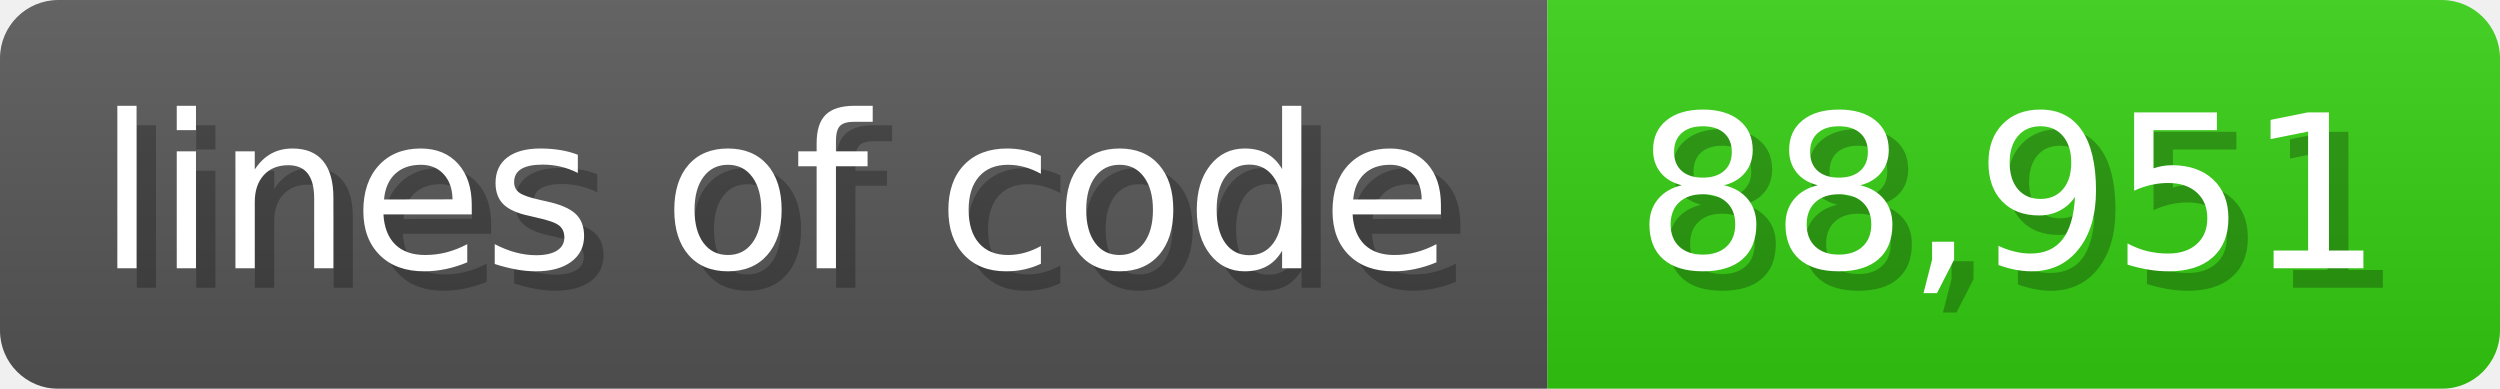
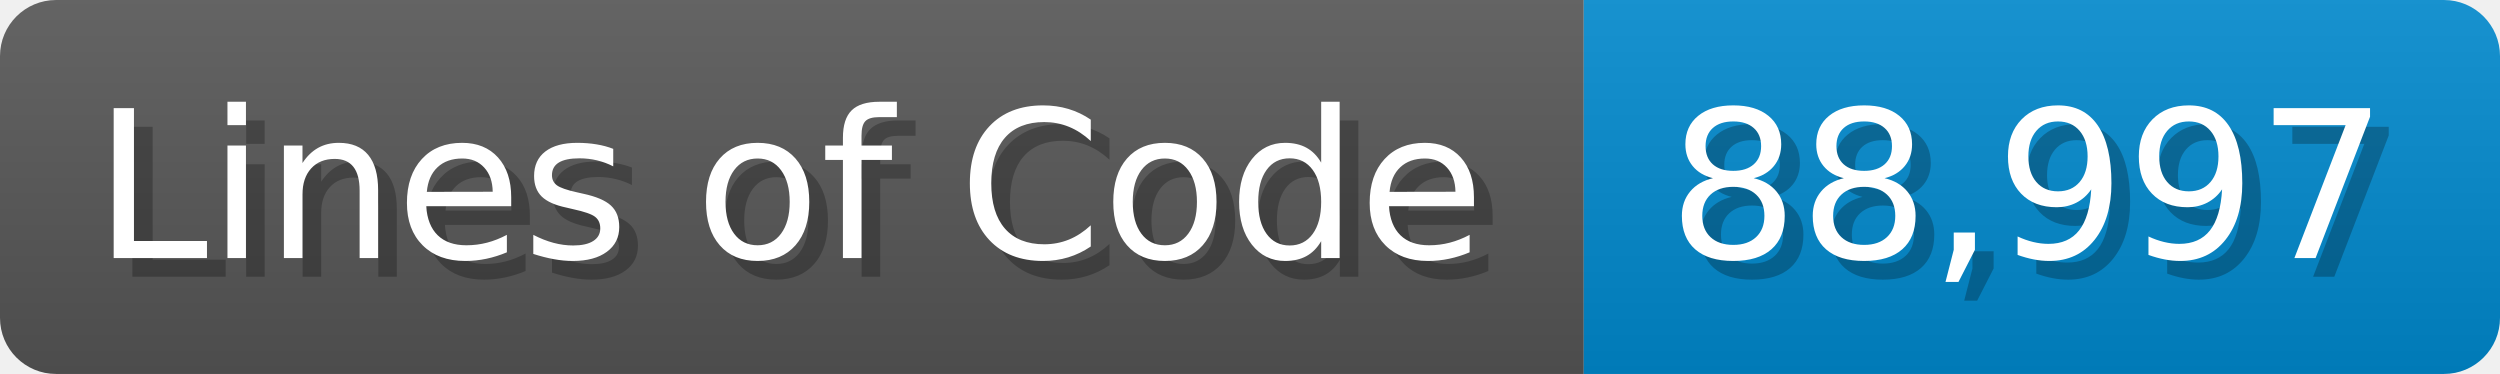
- <svg xmlns="http://www.w3.org/2000/svg" width="128.6" height="20" viewBox="0 0 1286 200">
+ <svg xmlns="http://www.w3.org/2000/svg" width="133.7" height="20" viewBox="0 0 1337 200">
  <linearGradient id="a" x2="0" y2="100%">
    <stop offset="0" stop-opacity=".1" stop-color="#EEE" />
    <stop offset="1" stop-opacity=".1" />
  </linearGradient>
  <mask id="m">
-     <rect width="1286" height="200" rx="30" fill="#FFF" />
+     <rect width="1337" height="200" rx="30" fill="#FFF" />
  </mask>
  <g mask="url(#m)">
-     <rect width="796" height="200" fill="#555" />
-     <rect width="490" height="200" fill="#3C1" x="796" />
-     <rect width="1286" height="200" fill="url(#a)" />
+     <rect width="847" height="200" fill="#555" />
+     <rect width="490" height="200" fill="#08C" x="847" />
+     <rect width="1337" height="200" fill="url(#a)" />
  </g>
  <g fill="#fff" text-anchor="start" font-family="Verdana,DejaVu Sans,sans-serif" font-size="110">
-     <text x="60" y="148" textLength="696" fill="#000" opacity="0.25">lines of code</text>
-     <text x="50" y="138" textLength="696">lines of code</text>
-     <text x="851" y="148" textLength="390" fill="#000" opacity="0.25">88,951</text>
-     <text x="841" y="138" textLength="390">88,951</text>
+     <text x="60" y="148" textLength="747" fill="#000" opacity="0.25">Lines of Code</text>
+     <text x="50" y="138" textLength="747">Lines of Code</text>
+     <text x="902" y="148" textLength="390" fill="#000" opacity="0.25">88,997</text>
+     <text x="892" y="138" textLength="390">88,997</text>
  </g>
</svg>
